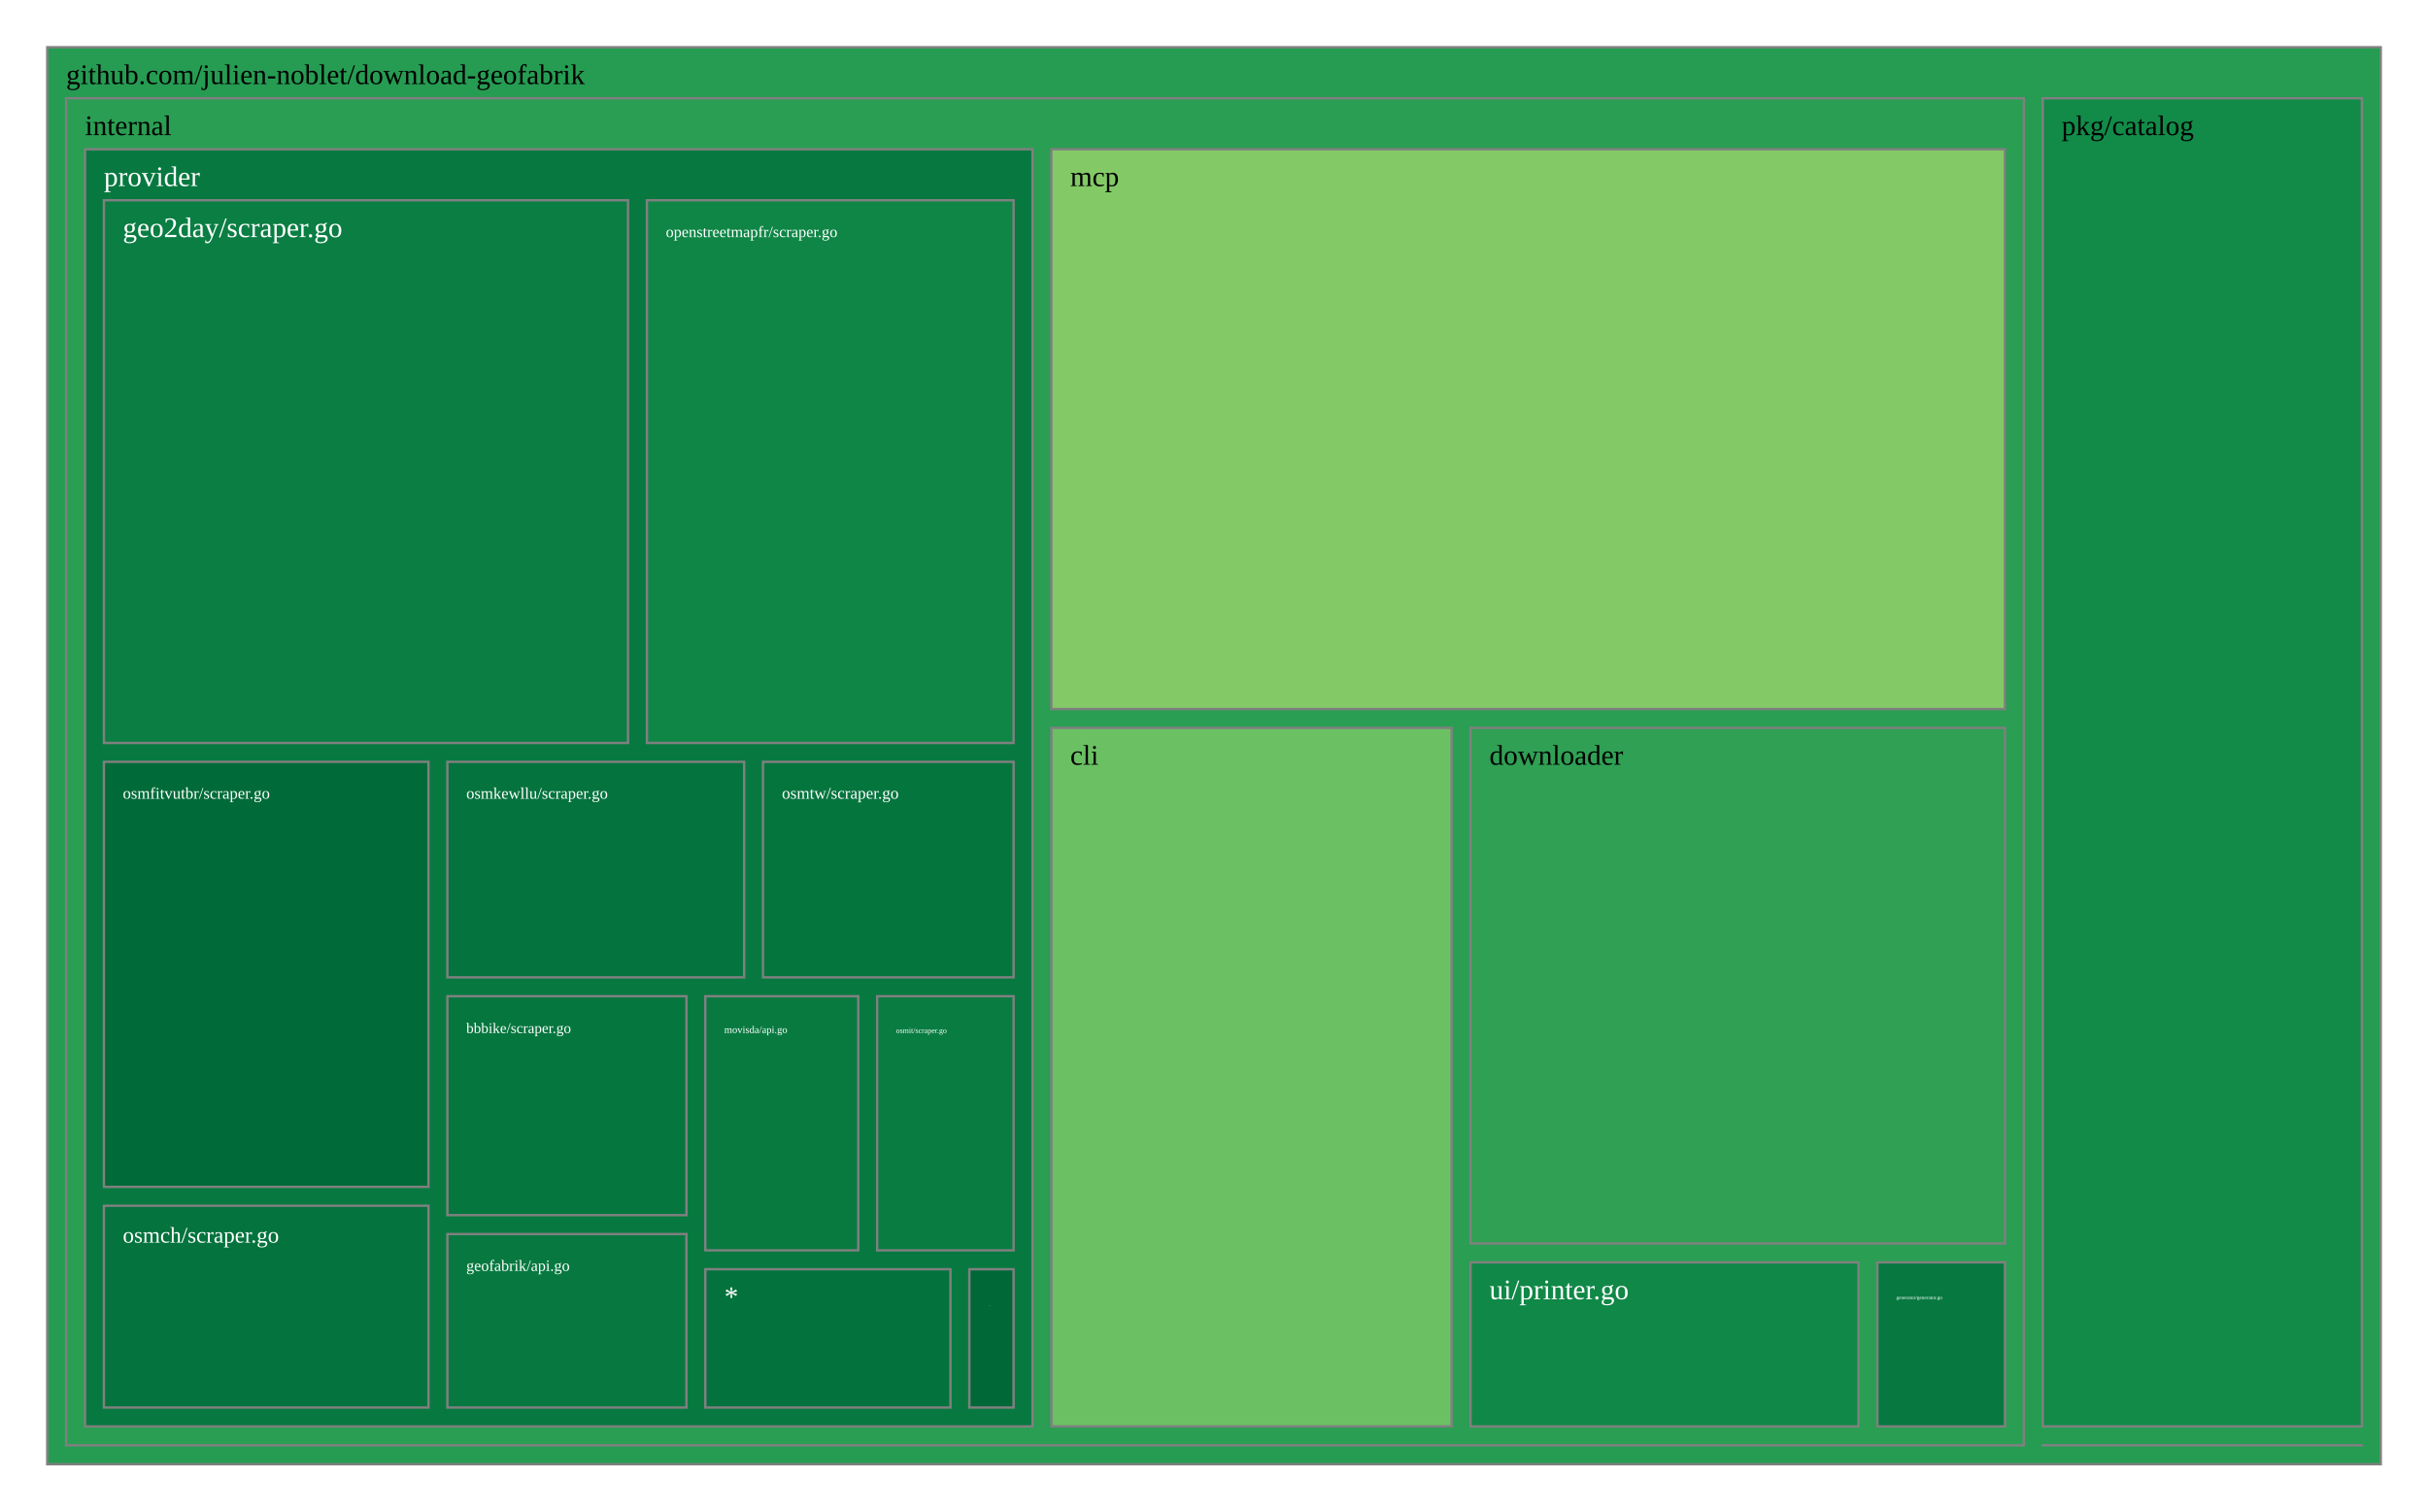
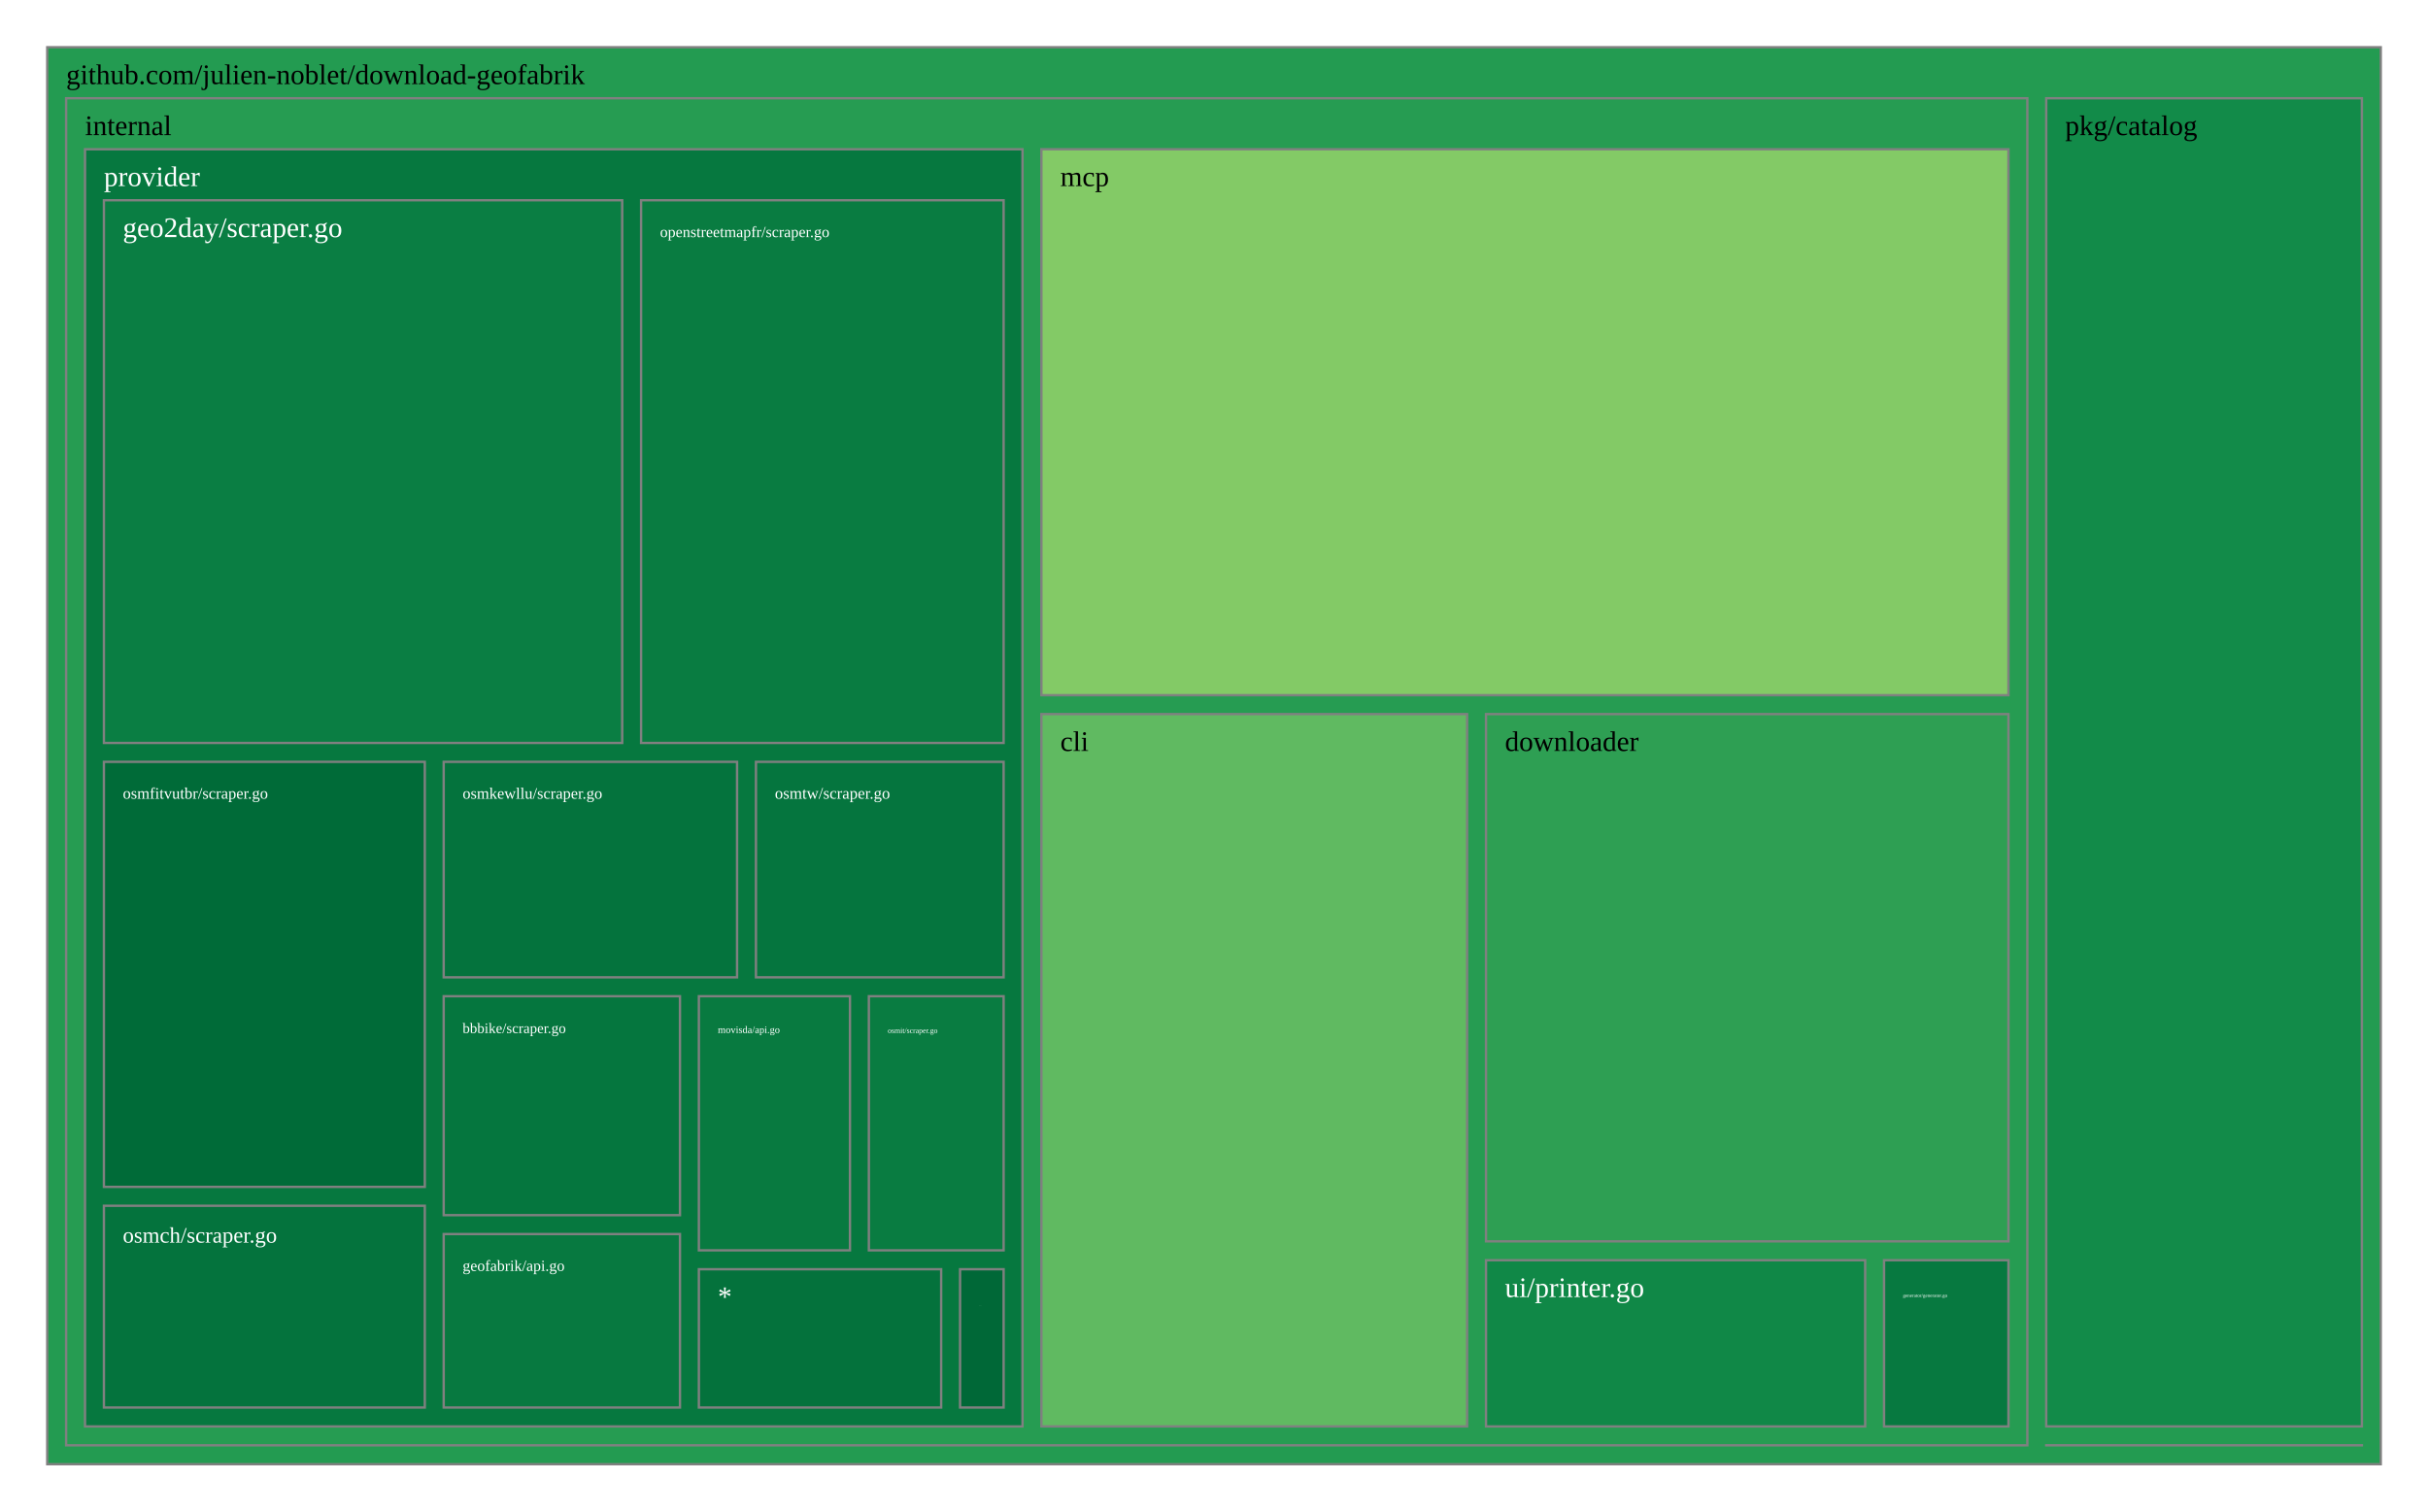
<svg xmlns="http://www.w3.org/2000/svg" viewBox="0 0 1028 640" style="background: white none repeat scroll 0% 0%;">
  <g>
-     <rect x="20" y="20" width="988" height="600" style="fill: rgb(37, 156, 82);opacity:1;fill-opacity:1.00;stroke:rgb(128,128,128);stroke-width:1px;stroke-opacity:1.00;" />
+     <rect x="20" y="20" width="988" height="600" style="fill: rgb(35, 155, 81);opacity:1;fill-opacity:1.00;stroke:rgb(128,128,128);stroke-width:1px;stroke-opacity:1.00;" />
    <text data-notex="1" text-anchor="start" transform="translate(28,35.6) scale(1)" style="font-family: Open Sans, verdana, arial, sans-serif !important; font-size: 12px; fill: rgb(0, 0, 0); fill-opacity: 1.00; white-space: pre;" data-math="N">github.com/julien-noblet/download-geofabrik</text>
  </g>
  <g>
-     <rect x="864.884" y="611.985" width="135.116" height="0.015" style="fill: rgb(165, 0, 38);opacity:1;fill-opacity:1.00;stroke:rgb(128,128,128);stroke-width:1px;stroke-opacity:1.00;" />
+     <rect x="866.364" y="611.985" width="133.636" height="0.015" style="fill: rgb(165, 0, 38);opacity:1;fill-opacity:1.00;stroke:rgb(128,128,128);stroke-width:1px;stroke-opacity:1.00;" />
  </g>
  <g>
-     <rect x="28" y="41.6" width="828.884" height="570.4" style="fill: rgb(42, 158, 83);opacity:1;fill-opacity:1.00;stroke:rgb(128,128,128);stroke-width:1px;stroke-opacity:1.00;" />
+     <rect x="28" y="41.6" width="830.364" height="570.4" style="fill: rgb(38, 156, 82);opacity:1;fill-opacity:1.00;stroke:rgb(128,128,128);stroke-width:1px;stroke-opacity:1.00;" />
    <text data-notex="1" text-anchor="start" transform="translate(36,57.2) scale(1)" style="font-family: Open Sans, verdana, arial, sans-serif !important; font-size: 12px; fill: rgb(0, 0, 0); fill-opacity: 1.00; white-space: pre;" data-math="N">internal</text>
  </g>
  <g>
-     <rect x="864.884" y="41.6" width="135.116" height="562.385" style="fill: rgb(18, 139, 73);opacity:1;fill-opacity:1.00;stroke:rgb(128,128,128);stroke-width:1px;stroke-opacity:1.00;" />
-     <text data-notex="1" text-anchor="start" transform="translate(872.8836,57.2) scale(1)" style="font-family: Open Sans, verdana, arial, sans-serif !important; font-size: 12px; fill: rgb(0, 0, 0); fill-opacity: 1.00; white-space: pre;" data-math="N">pkg/catalog</text>
+     <rect x="866.364" y="41.6" width="133.636" height="562.385" style="fill: rgb(18, 139, 73);opacity:1;fill-opacity:1.00;stroke:rgb(128,128,128);stroke-width:1px;stroke-opacity:1.00;" />
+     <text data-notex="1" text-anchor="start" transform="translate(874.3645,57.2) scale(1)" style="font-family: Open Sans, verdana, arial, sans-serif !important; font-size: 12px; fill: rgb(0, 0, 0); fill-opacity: 1.00; white-space: pre;" data-math="N">pkg/catalog</text>
  </g>
  <g>
-     <rect x="445.145" y="308.215" width="169.463" height="295.785" style="fill: rgb(107, 192, 99);opacity:1;fill-opacity:1.00;stroke:rgb(128,128,128);stroke-width:1px;stroke-opacity:1.00;" />
-     <text data-notex="1" text-anchor="start" transform="translate(453.145,323.8154) scale(1)" style="font-family: Open Sans, verdana, arial, sans-serif !important; font-size: 12px; fill: rgb(0, 0, 0); fill-opacity: 1.00; white-space: pre;" data-math="N">cli</text>
+     <rect x="440.925" y="302.377" width="180.246" height="301.623" style="fill: rgb(96, 186, 97);opacity:1;fill-opacity:1.00;stroke:rgb(128,128,128);stroke-width:1px;stroke-opacity:1.00;" />
+     <text data-notex="1" text-anchor="start" transform="translate(448.9255,317.9772) scale(1)" style="font-family: Open Sans, verdana, arial, sans-serif !important; font-size: 12px; fill: rgb(0, 0, 0); fill-opacity: 1.00; white-space: pre;" data-math="N">cli</text>
  </g>
  <g>
-     <rect x="622.608" y="308.215" width="226.275" height="218.32" style="fill: rgb(47, 160, 84);opacity:1;fill-opacity:1.00;stroke:rgb(128,128,128);stroke-width:1px;stroke-opacity:1.00;" />
-     <text data-notex="1" text-anchor="start" transform="translate(630.6085,323.8154) scale(1)" style="font-family: Open Sans, verdana, arial, sans-serif !important; font-size: 12px; fill: rgb(0, 0, 0); fill-opacity: 1.00; white-space: pre;" data-math="N">downloader</text>
+     <rect x="629.171" y="302.377" width="221.193" height="223.257" style="fill: rgb(46, 159, 83);opacity:1;fill-opacity:1.00;stroke:rgb(128,128,128);stroke-width:1px;stroke-opacity:1.00;" />
+     <text data-notex="1" text-anchor="start" transform="translate(637.1711,317.9772) scale(1)" style="font-family: Open Sans, verdana, arial, sans-serif !important; font-size: 12px; fill: rgb(0, 0, 0); fill-opacity: 1.00; white-space: pre;" data-math="N">downloader</text>
  </g>
  <g>
-     <rect x="794.87" y="534.535" width="54.014" height="69.465" style="fill: rgb(7, 121, 64);opacity:1;fill-opacity:1.00;stroke:rgb(128,128,128);stroke-width:1px;stroke-opacity:1.00;" />
-     <text data-notex="1" text-anchor="start" transform="translate(802.8696,550.1349) scale(0.179991)" style="font-family: Open Sans, verdana, arial, sans-serif !important; font-size: 12px; fill: rgb(255, 255, 255); fill-opacity: 1.00; white-space: pre;" data-math="N">generator/generator.go</text>
+     <rect x="797.696" y="533.634" width="52.669" height="70.366" style="fill: rgb(7, 121, 64);opacity:1;fill-opacity:1.00;stroke:rgb(128,128,128);stroke-width:1px;stroke-opacity:1.00;" />
+     <text data-notex="1" text-anchor="start" transform="translate(805.6957,549.2339) scale(0.173621)" style="font-family: Open Sans, verdana, arial, sans-serif !important; font-size: 12px; fill: rgb(255, 255, 255); fill-opacity: 1.00; white-space: pre;" data-math="N">generator/generator.go</text>
  </g>
  <g>
-     <rect x="445.145" y="63.2" width="403.739" height="237.015" style="fill: rgb(131, 202, 102);opacity:1;fill-opacity:1.00;stroke:rgb(128,128,128);stroke-width:1px;stroke-opacity:1.00;" />
-     <text data-notex="1" text-anchor="start" transform="translate(453.145,78.8) scale(1)" style="font-family: Open Sans, verdana, arial, sans-serif !important; font-size: 12px; fill: rgb(0, 0, 0); fill-opacity: 1.00; white-space: pre;" data-math="N">mcp</text>
+     <rect x="440.925" y="63.2" width="409.439" height="231.177" style="fill: rgb(131, 202, 102);opacity:1;fill-opacity:1.00;stroke:rgb(128,128,128);stroke-width:1px;stroke-opacity:1.00;" />
+     <text data-notex="1" text-anchor="start" transform="translate(448.9255,78.8) scale(1)" style="font-family: Open Sans, verdana, arial, sans-serif !important; font-size: 12px; fill: rgb(0, 0, 0); fill-opacity: 1.00; white-space: pre;" data-math="N">mcp</text>
  </g>
  <g>
-     <rect x="36" y="63.2" width="401.145" height="540.8" style="fill: rgb(7, 121, 64);opacity:1;fill-opacity:1.00;stroke:rgb(128,128,128);stroke-width:1px;stroke-opacity:1.00;" />
+     <rect x="36" y="63.2" width="396.925" height="540.8" style="fill: rgb(6, 120, 63);opacity:1;fill-opacity:1.00;stroke:rgb(128,128,128);stroke-width:1px;stroke-opacity:1.00;" />
    <text data-notex="1" text-anchor="start" transform="translate(44,78.8) scale(1)" style="font-family: Open Sans, verdana, arial, sans-serif !important; font-size: 12px; fill: rgb(255, 255, 255); fill-opacity: 1.00; white-space: pre;" data-math="N">provider</text>
  </g>
  <g>
-     <rect x="622.608" y="534.535" width="164.261" height="69.465" style="fill: rgb(16, 136, 71);opacity:1;fill-opacity:1.00;stroke:rgb(128,128,128);stroke-width:1px;stroke-opacity:1.00;" />
-     <text data-notex="1" text-anchor="start" transform="translate(630.6085,550.1349) scale(1)" style="font-family: Open Sans, verdana, arial, sans-serif !important; font-size: 12px; fill: rgb(255, 255, 255); fill-opacity: 1.00; white-space: pre;" data-math="N">ui/printer.go</text>
+     <rect x="629.171" y="533.634" width="160.525" height="70.366" style="fill: rgb(16, 136, 71);opacity:1;fill-opacity:1.00;stroke:rgb(128,128,128);stroke-width:1px;stroke-opacity:1.00;" />
+     <text data-notex="1" text-anchor="start" transform="translate(637.1711,549.2339) scale(1)" style="font-family: Open Sans, verdana, arial, sans-serif !important; font-size: 12px; fill: rgb(255, 255, 255); fill-opacity: 1.00; white-space: pre;" data-math="N">ui/printer.go</text>
  </g>
  <g>
-     <rect x="189.418" y="421.838" width="101.213" height="92.708" style="fill: rgb(5, 118, 62);opacity:1;fill-opacity:1.00;stroke:rgb(128,128,128);stroke-width:1px;stroke-opacity:1.00;" />
-     <text data-notex="1" text-anchor="start" transform="translate(197.4177,437.4378) scale(0.522139)" style="font-family: Open Sans, verdana, arial, sans-serif !important; font-size: 12px; fill: rgb(255, 255, 255); fill-opacity: 1.00; white-space: pre;" data-math="N">bbbike/scraper.go</text>
+     <rect x="187.857" y="421.838" width="100.041" height="92.708" style="fill: rgb(5, 118, 62);opacity:1;fill-opacity:1.00;stroke:rgb(128,128,128);stroke-width:1px;stroke-opacity:1.00;" />
+     <text data-notex="1" text-anchor="start" transform="translate(195.8569,437.4378) scale(0.514957)" style="font-family: Open Sans, verdana, arial, sans-serif !important; font-size: 12px; fill: rgb(255, 255, 255); fill-opacity: 1.00; white-space: pre;" data-math="N">bbbike/scraper.go</text>
  </g>
  <g>
-     <rect x="44" y="84.8" width="221.901" height="229.795" style="fill: rgb(10, 126, 67);opacity:1;fill-opacity:1.00;stroke:rgb(128,128,128);stroke-width:1px;stroke-opacity:1.00;" />
+     <rect x="44" y="84.8" width="219.434" height="229.795" style="fill: rgb(10, 126, 67);opacity:1;fill-opacity:1.00;stroke:rgb(128,128,128);stroke-width:1px;stroke-opacity:1.00;" />
    <text data-notex="1" text-anchor="start" transform="translate(52,100.4) scale(1)" style="font-family: Open Sans, verdana, arial, sans-serif !important; font-size: 12px; fill: rgb(255, 255, 255); fill-opacity: 1.00; white-space: pre;" data-math="N">geo2day/scraper.go</text>
  </g>
  <g>
-     <rect x="189.418" y="522.545" width="101.213" height="73.455" style="fill: rgb(7, 121, 64);opacity:1;fill-opacity:1.00;stroke:rgb(128,128,128);stroke-width:1px;stroke-opacity:1.00;" />
-     <text data-notex="1" text-anchor="start" transform="translate(197.4177,538.1453) scale(0.554773)" style="font-family: Open Sans, verdana, arial, sans-serif !important; font-size: 12px; fill: rgb(255, 255, 255); fill-opacity: 1.00; white-space: pre;" data-math="N">geofabrik/api.go</text>
+     <rect x="187.857" y="522.545" width="100.041" height="73.455" style="fill: rgb(7, 121, 64);opacity:1;fill-opacity:1.00;stroke:rgb(128,128,128);stroke-width:1px;stroke-opacity:1.00;" />
+     <text data-notex="1" text-anchor="start" transform="translate(195.8569,538.1453) scale(0.547142)" style="font-family: Open Sans, verdana, arial, sans-serif !important; font-size: 12px; fill: rgb(255, 255, 255); fill-opacity: 1.00; white-space: pre;" data-math="N">geofabrik/api.go</text>
  </g>
  <g>
-     <rect x="410.414" y="537.441" width="18.731" height="58.559" style="fill: rgb(0, 104, 55);opacity:1;fill-opacity:1.00;stroke:rgb(128,128,128);stroke-width:1px;stroke-opacity:1.00;" />
-     <text data-notex="1" text-anchor="start" transform="translate(418.4142,553.0407) scale(0.014223)" style="font-family: Open Sans, verdana, arial, sans-serif !important; font-size: 12px; fill: rgb(255, 255, 255); fill-opacity: 1.00; white-space: pre;" data-math="N">httpclient/client.go</text>
+     <rect x="406.482" y="537.441" width="18.444" height="58.559" style="fill: rgb(0, 104, 55);opacity:1;fill-opacity:1.00;stroke:rgb(128,128,128);stroke-width:1px;stroke-opacity:1.00;" />
+     <text data-notex="1" text-anchor="start" transform="translate(414.4816,553.0407) scale(0.012729)" style="font-family: Open Sans, verdana, arial, sans-serif !important; font-size: 12px; fill: rgb(255, 255, 255); fill-opacity: 1.00; white-space: pre;" data-math="N">httpclient/client.go</text>
  </g>
  <g>
-     <rect x="298.631" y="421.838" width="64.755" height="107.603" style="fill: rgb(8, 122, 64);opacity:1;fill-opacity:1.00;stroke:rgb(128,128,128);stroke-width:1px;stroke-opacity:1.00;" />
-     <text data-notex="1" text-anchor="start" transform="translate(306.6308,437.4378) scale(0.36276)" style="font-family: Open Sans, verdana, arial, sans-serif !important; font-size: 12px; fill: rgb(255, 255, 255); fill-opacity: 1.00; white-space: pre;" data-math="N">movisda/api.go</text>
+     <rect x="295.898" y="421.838" width="63.974" height="107.603" style="fill: rgb(8, 122, 64);opacity:1;fill-opacity:1.00;stroke:rgb(128,128,128);stroke-width:1px;stroke-opacity:1.00;" />
+     <text data-notex="1" text-anchor="start" transform="translate(303.8979,437.4378) scale(0.35695)" style="font-family: Open Sans, verdana, arial, sans-serif !important; font-size: 12px; fill: rgb(255, 255, 255); fill-opacity: 1.00; white-space: pre;" data-math="N">movisda/api.go</text>
  </g>
  <g>
-     <rect x="273.901" y="84.8" width="155.244" height="229.795" style="fill: rgb(15, 134, 70);opacity:1;fill-opacity:1.00;stroke:rgb(128,128,128);stroke-width:1px;stroke-opacity:1.00;" />
-     <text data-notex="1" text-anchor="start" transform="translate(281.9014,100.4) scale(0.557867)" style="font-family: Open Sans, verdana, arial, sans-serif !important; font-size: 12px; fill: rgb(255, 255, 255); fill-opacity: 1.00; white-space: pre;" data-math="N">openstreetmapfr/scraper.go</text>
+     <rect x="271.434" y="84.8" width="153.492" height="229.795" style="fill: rgb(9, 124, 65);opacity:1;fill-opacity:1.00;stroke:rgb(128,128,128);stroke-width:1px;stroke-opacity:1.00;" />
+     <text data-notex="1" text-anchor="start" transform="translate(279.4339,100.4) scale(0.550848)" style="font-family: Open Sans, verdana, arial, sans-serif !important; font-size: 12px; fill: rgb(255, 255, 255); fill-opacity: 1.00; white-space: pre;" data-math="N">openstreetmapfr/scraper.go</text>
  </g>
  <g>
-     <rect x="44" y="510.569" width="137.418" height="85.431" style="fill: rgb(4, 115, 61);opacity:1;fill-opacity:1.00;stroke:rgb(128,128,128);stroke-width:1px;stroke-opacity:1.00;" />
-     <text data-notex="1" text-anchor="start" transform="translate(52,526.1692) scale(0.79048)" style="font-family: Open Sans, verdana, arial, sans-serif !important; font-size: 12px; fill: rgb(255, 255, 255); fill-opacity: 1.00; white-space: pre;" data-math="N">osmch/scraper.go</text>
+     <rect x="44" y="510.569" width="135.857" height="85.431" style="fill: rgb(4, 115, 61);opacity:1;fill-opacity:1.00;stroke:rgb(128,128,128);stroke-width:1px;stroke-opacity:1.00;" />
+     <text data-notex="1" text-anchor="start" transform="translate(52,526.1692) scale(0.780319)" style="font-family: Open Sans, verdana, arial, sans-serif !important; font-size: 12px; fill: rgb(255, 255, 255); fill-opacity: 1.00; white-space: pre;" data-math="N">osmch/scraper.go</text>
  </g>
  <g>
-     <rect x="44" y="322.595" width="137.418" height="179.974" style="fill: rgb(0, 107, 56);opacity:1;fill-opacity:1.00;stroke:rgb(128,128,128);stroke-width:1px;stroke-opacity:1.00;" />
-     <text data-notex="1" text-anchor="start" transform="translate(52,338.1952) scale(0.574894)" style="font-family: Open Sans, verdana, arial, sans-serif !important; font-size: 12px; fill: rgb(255, 255, 255); fill-opacity: 1.00; white-space: pre;" data-math="N">osmfitvutbr/scraper.go</text>
+     <rect x="44" y="322.595" width="135.857" height="179.974" style="fill: rgb(0, 107, 56);opacity:1;fill-opacity:1.00;stroke:rgb(128,128,128);stroke-width:1px;stroke-opacity:1.00;" />
+     <text data-notex="1" text-anchor="start" transform="translate(52,338.1952) scale(0.567504)" style="font-family: Open Sans, verdana, arial, sans-serif !important; font-size: 12px; fill: rgb(255, 255, 255); fill-opacity: 1.00; white-space: pre;" data-math="N">osmfitvutbr/scraper.go</text>
  </g>
  <g>
-     <rect x="371.386" y="421.838" width="57.759" height="107.603" style="fill: rgb(9, 124, 65);opacity:1;fill-opacity:1.00;stroke:rgb(128,128,128);stroke-width:1px;stroke-opacity:1.00;" />
-     <text data-notex="1" text-anchor="start" transform="translate(379.3857,437.4378) scale(0.27187)" style="font-family: Open Sans, verdana, arial, sans-serif !important; font-size: 12px; fill: rgb(255, 255, 255); fill-opacity: 1.00; white-space: pre;" data-math="N">osmit/scraper.go</text>
+     <rect x="367.872" y="421.838" width="57.053" height="107.603" style="fill: rgb(9, 124, 65);opacity:1;fill-opacity:1.00;stroke:rgb(128,128,128);stroke-width:1px;stroke-opacity:1.00;" />
+     <text data-notex="1" text-anchor="start" transform="translate(375.872,437.4378) scale(0.267275)" style="font-family: Open Sans, verdana, arial, sans-serif !important; font-size: 12px; fill: rgb(255, 255, 255); fill-opacity: 1.00; white-space: pre;" data-math="N">osmit/scraper.go</text>
  </g>
  <g>
-     <rect x="189.418" y="322.595" width="125.642" height="91.243" style="fill: rgb(4, 115, 61);opacity:1;fill-opacity:1.00;stroke:rgb(128,128,128);stroke-width:1px;stroke-opacity:1.00;" />
-     <text data-notex="1" text-anchor="start" transform="translate(197.4177,338.1952) scale(0.571054)" style="font-family: Open Sans, verdana, arial, sans-serif !important; font-size: 12px; fill: rgb(255, 255, 255); fill-opacity: 1.00; white-space: pre;" data-math="N">osmkewllu/scraper.go</text>
+     <rect x="187.857" y="322.595" width="124.208" height="91.243" style="fill: rgb(4, 115, 61);opacity:1;fill-opacity:1.00;stroke:rgb(128,128,128);stroke-width:1px;stroke-opacity:1.00;" />
+     <text data-notex="1" text-anchor="start" transform="translate(195.8569,338.1952) scale(0.563583)" style="font-family: Open Sans, verdana, arial, sans-serif !important; font-size: 12px; fill: rgb(255, 255, 255); fill-opacity: 1.00; white-space: pre;" data-math="N">osmkewllu/scraper.go</text>
  </g>
  <g>
-     <rect x="323.06" y="322.595" width="106.085" height="91.243" style="fill: rgb(5, 117, 62);opacity:1;fill-opacity:1.00;stroke:rgb(128,128,128);stroke-width:1px;stroke-opacity:1.00;" />
-     <text data-notex="1" text-anchor="start" transform="translate(331.06,338.1952) scale(0.586491)" style="font-family: Open Sans, verdana, arial, sans-serif !important; font-size: 12px; fill: rgb(255, 255, 255); fill-opacity: 1.00; white-space: pre;" data-math="N">osmtw/scraper.go</text>
+     <rect x="320.065" y="322.595" width="104.861" height="91.243" style="fill: rgb(5, 117, 62);opacity:1;fill-opacity:1.00;stroke:rgb(128,128,128);stroke-width:1px;stroke-opacity:1.00;" />
+     <text data-notex="1" text-anchor="start" transform="translate(328.065,338.1952) scale(0.578519)" style="font-family: Open Sans, verdana, arial, sans-serif !important; font-size: 12px; fill: rgb(255, 255, 255); fill-opacity: 1.00; white-space: pre;" data-math="N">osmtw/scraper.go</text>
  </g>
  <g>
-     <rect x="298.631" y="537.441" width="103.783" height="58.559" style="fill: rgb(4, 114, 60);opacity:1;fill-opacity:1.00;stroke:rgb(128,128,128);stroke-width:1px;stroke-opacity:1.00;" />
-     <text data-notex="1" text-anchor="start" transform="translate(306.6308,553.0407) scale(1)" style="font-family: Open Sans, verdana, arial, sans-serif !important; font-size: 12px; fill: rgb(255, 255, 255); fill-opacity: 1.00; white-space: pre;" data-math="N">*</text>
+     <rect x="295.898" y="537.441" width="102.584" height="58.559" style="fill: rgb(4, 114, 60);opacity:1;fill-opacity:1.00;stroke:rgb(128,128,128);stroke-width:1px;stroke-opacity:1.00;" />
+     <text data-notex="1" text-anchor="start" transform="translate(303.8979,553.0407) scale(1)" style="font-family: Open Sans, verdana, arial, sans-serif !important; font-size: 12px; fill: rgb(255, 255, 255); fill-opacity: 1.00; white-space: pre;" data-math="N">*</text>
  </g>
</svg>
